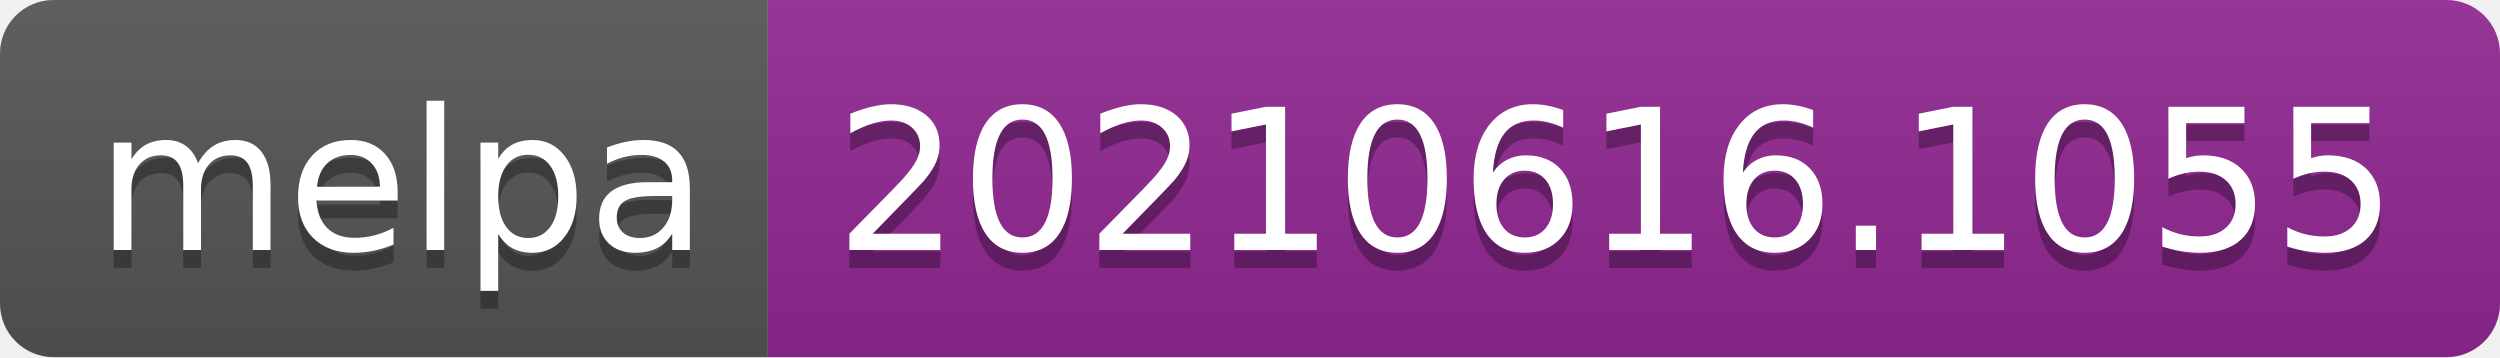
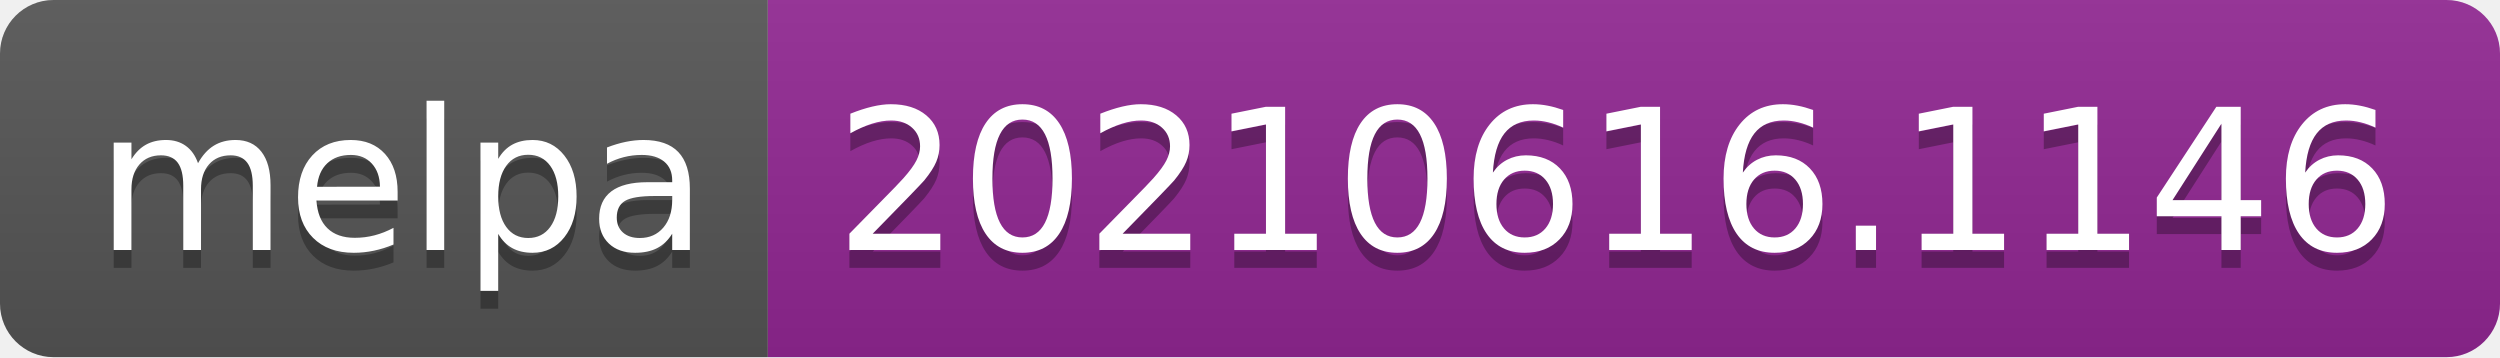
- <svg xmlns="http://www.w3.org/2000/svg" width="140" height="20" role="img" aria-label="melpa: 20210616.1055">
+ <svg xmlns="http://www.w3.org/2000/svg" width="140" height="20" role="img" aria-label="melpa: 20210616.1146">
  <linearGradient id="s" x2="0" y2="100%">
    <stop offset="0" stop-color="#bbb" stop-opacity=".1" />
    <stop offset="1" stop-opacity=".1" />
  </linearGradient>
  <clipPath id="r">
    <rect width="140" height="20" rx="3" fill="#fff" />
  </clipPath>
  <g clip-path="url(#r)">
    <rect width="43" height="20" fill="#555" />
    <rect x="43" width="97" height="20" fill="#922793" />
    <rect width="140" height="20" fill="url(#s)" />
  </g>
  <g fill="#fff" text-anchor="middle" font-family="Verdana,Geneva,DejaVu Sans,sans-serif" text-rendering="geometricPrecision" font-size="110">
    <text aria-hidden="true" x="225" y="150" fill="#010101" fill-opacity=".3" transform="scale(.1)" textLength="330">melpa</text>
    <text x="225" y="140" transform="scale(.1)" fill="#fff" textLength="330">melpa</text>
-     <text aria-hidden="true" x="905" y="150" fill="#010101" fill-opacity=".3" transform="scale(.1)" textLength="870">20210616.1055</text>
-     <text x="905" y="140" transform="scale(.1)" fill="#fff" textLength="870">20210616.1055</text>
+     <text aria-hidden="true" x="905" y="150" fill="#010101" fill-opacity=".3" transform="scale(.1)" textLength="870">20210616.1146</text>
+     <text x="905" y="140" transform="scale(.1)" fill="#fff" textLength="870">20210616.1146</text>
  </g>
</svg>
